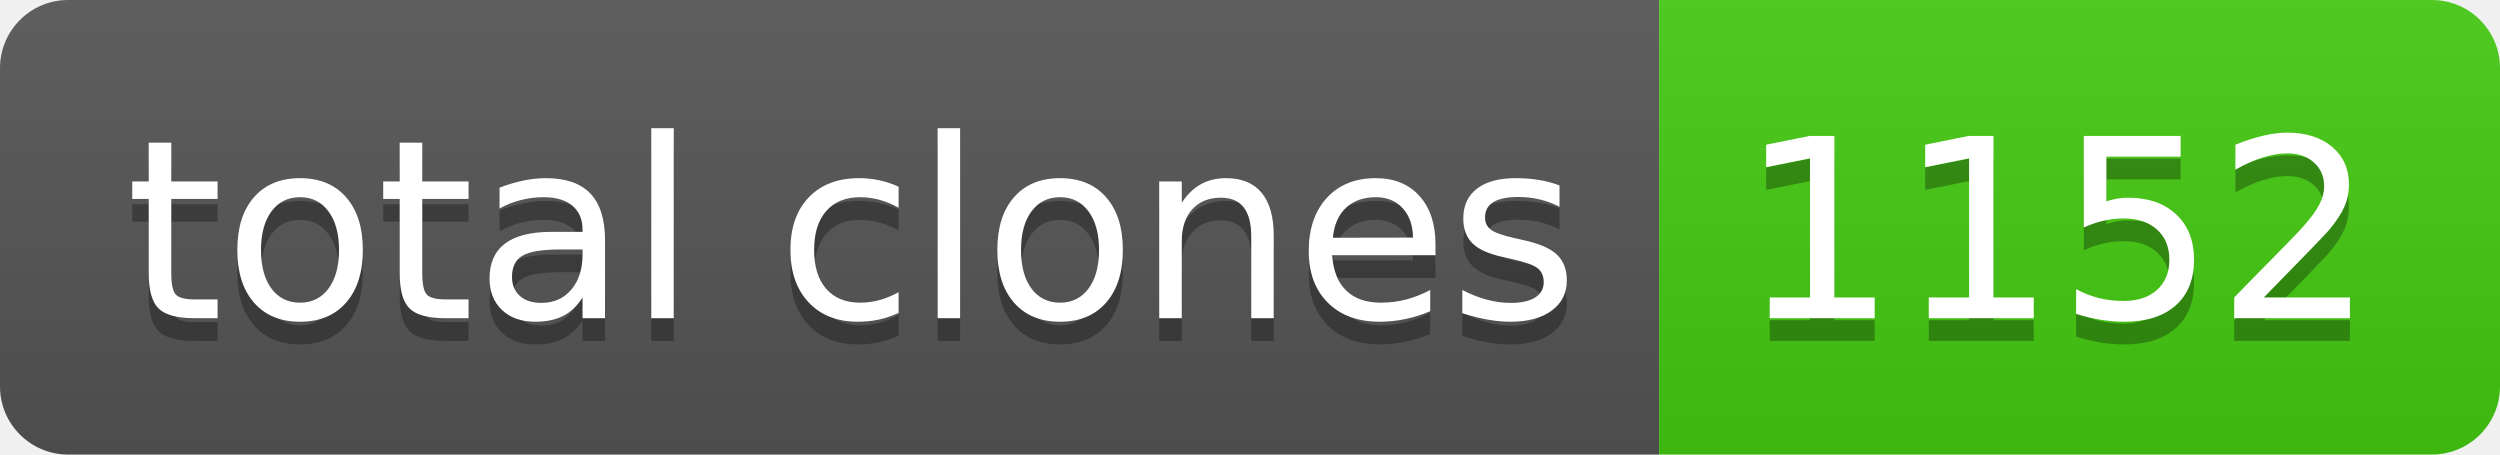
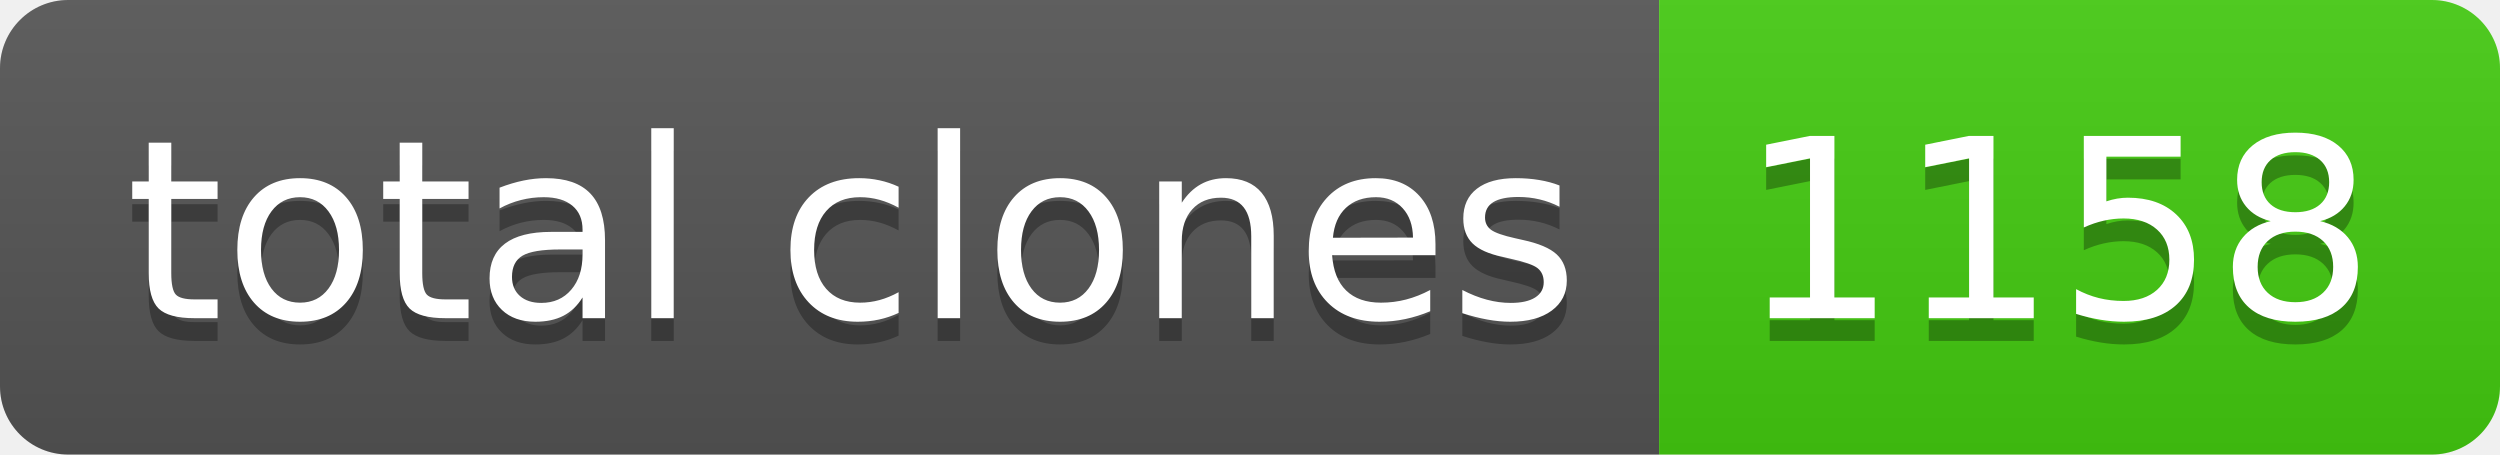
- <svg xmlns="http://www.w3.org/2000/svg" width="110" height="20" role="img" aria-label="total clones: 1152">
+ <svg xmlns="http://www.w3.org/2000/svg" width="110" height="20" role="img" aria-label="total clones: 1158">
  <linearGradient id="s" x2="0" y2="100%">
    <stop offset="0" stop-color="#bbb" stop-opacity=".1" />
    <stop offset="1" stop-opacity=".1" />
  </linearGradient>
  <clipPath id="r">
    <rect width="110" height="20" rx="3" fill="#fff" />
  </clipPath>
  <g clip-path="url(#r)">
    <rect width="73" height="20" fill="#555" />
    <rect x="73" width="37" height="20" fill="#4c1" />
    <rect width="110" height="20" fill="url(#s)" />
  </g>
  <g fill="#fff" text-anchor="middle" font-family="Verdana,Geneva,DejaVu Sans,sans-serif" text-rendering="geometricPrecision" font-size="110">
    <text aria-hidden="true" x="375" y="150" fill="#010101" fill-opacity=".3" transform="scale(.1)" textLength="630">total clones</text>
    <text x="375" y="140" transform="scale(.1)" fill="#fff" textLength="630">total clones</text>
-     <text aria-hidden="true" x="905" y="150" fill="#010101" fill-opacity=".3" transform="scale(.1)" textLength="270">1152</text>
-     <text x="905" y="140" transform="scale(.1)" fill="#fff" textLength="270">1152</text>
+     <text aria-hidden="true" x="905" y="150" fill="#010101" fill-opacity=".3" transform="scale(.1)" textLength="270">1158</text>
+     <text x="905" y="140" transform="scale(.1)" fill="#fff" textLength="270">1158</text>
  </g>
</svg>
